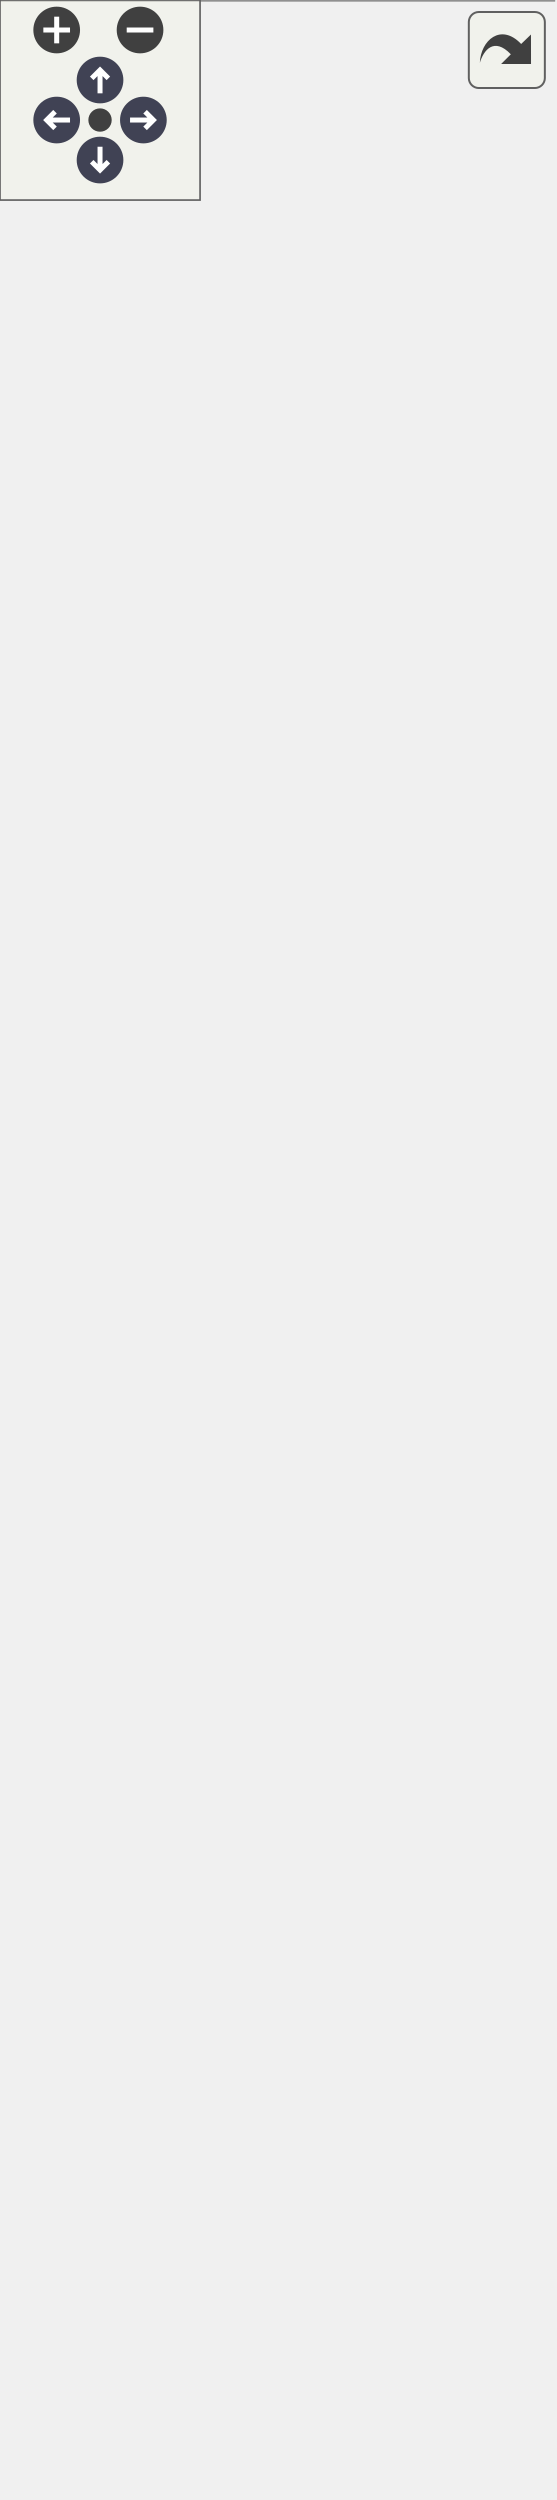
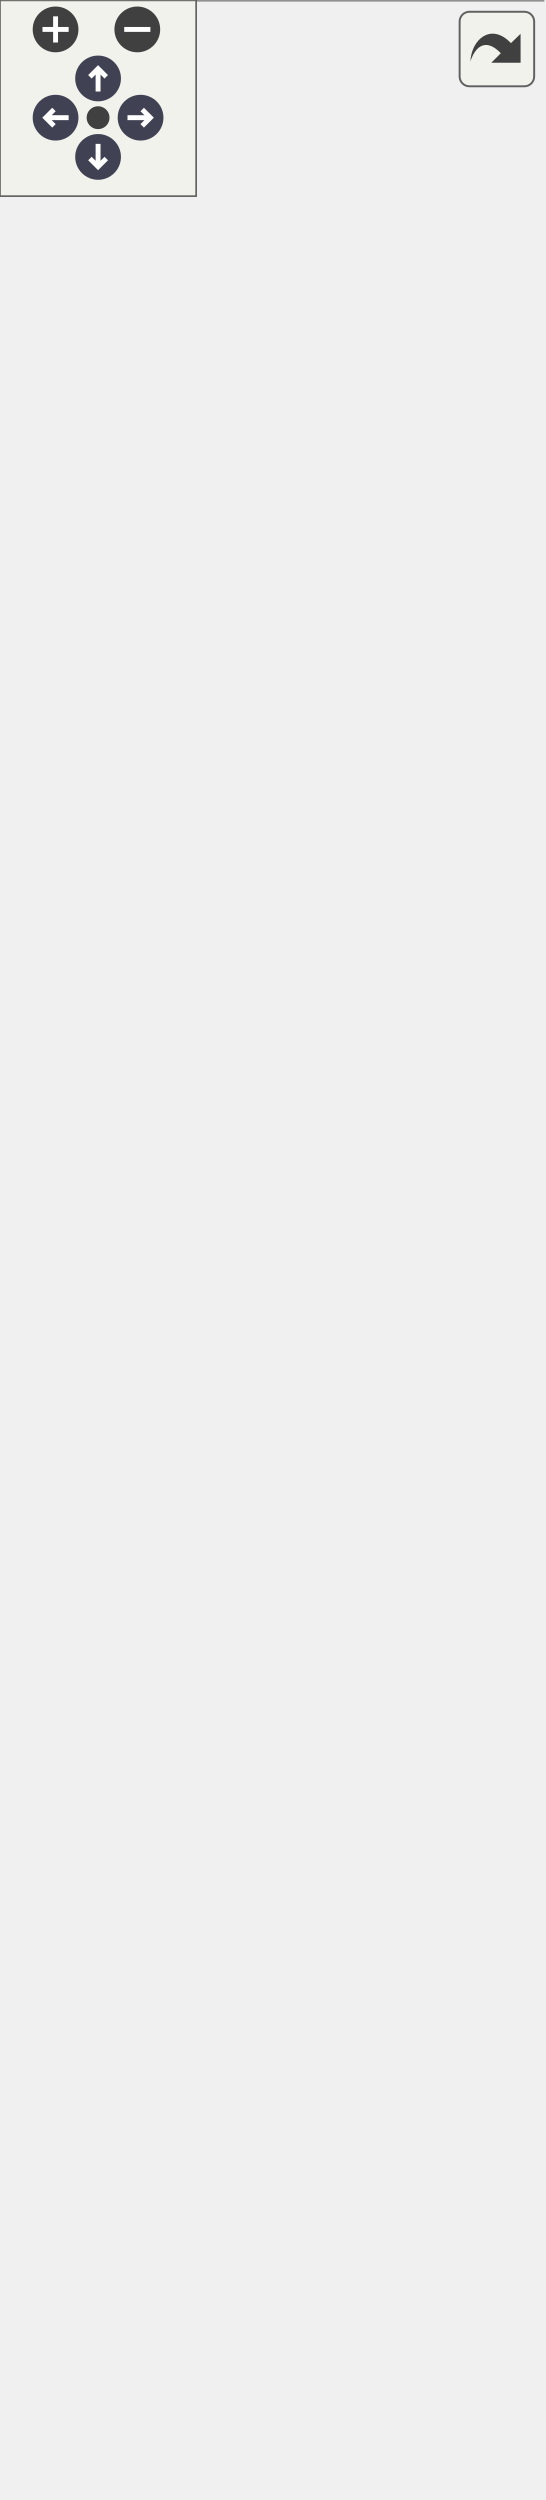
<svg xmlns="http://www.w3.org/2000/svg" xmlns:xlink="http://www.w3.org/1999/xlink" id="main" version="1.1" xml:space="preserve">
  <style type="text/css">
.node, .edge {opacity: 0.7;}
.node.selected, .edge.selected {opacity: 1;}
.edge:hover path { stroke: red; }
.edge:hover polygon { stroke: red; fill: red; }
</style>
  <defs>
    <circle id="rim" cx="0" cy="0" r="7" />
    <circle id="rim2" cx="0" cy="0" r="3.5" />
    <g id="zoomPlus">
      <use xlink:href="#rim" fill="#404040">
        <set attributeName="fill" to="#808080" begin="zoomplus.mouseover" end="zoomplus.mouseout" />
      </use>
      <path d="M-4,0h8M0,-4v8" fill="none" stroke="white" stroke-width="1.5" pointer-events="none" />
    </g>
    <g id="zoomMin">
      <use xlink:href="#rim" fill="#404040">
        <set attributeName="fill" to="#808080" begin="zoomminus.mouseover" end="zoomminus.mouseout" />
      </use>
      <path d="M-4,0h8" fill="none" stroke="white" stroke-width="1.5" pointer-events="none" />
    </g>
    <g id="arrowUp" transform="translate(30 24)">
      <use xlink:href="#rim" />
      <path pointer-events="none" fill="none" stroke="white" stroke-width="1.5" d="M0,-3.0v7 M-2.5,-0.5L0,-3.0L2.5,-0.5" />
    </g>
    <g id="arrowRight" transform="rotate(90) translate(36 -43)">
      <use xlink:href="#rim" />
      <path pointer-events="none" fill="none" stroke="white" stroke-width="1.5" d="M0,-3.0v7 M-2.5,-0.5L0,-3.0L2.5,-0.5" />
    </g>
    <g id="arrowDown" transform="rotate(180) translate(-30 -48)">
      <use xlink:href="#rim" />
      <path pointer-events="none" fill="none" stroke="white" stroke-width="1.5" d="M0,-3.0v7 M-2.5,-0.5L0,-3.0L2.5,-0.5" />
    </g>
    <g id="arrowLeft" transform="rotate(270) translate(-36 17)">
      <use xlink:href="#rim" />
      <path pointer-events="none" fill="none" stroke="white" stroke-width="1.5" d="M0,-3.0v7 M-2.5,-0.5L0,-3.0L2.5,-0.5" />
    </g>
    <g id="resetDef">
      <use xlink:href="#rim2" fill="#404040">
        <set attributeName="fill" to="#808080" begin="reset.mouseover" end="reset.mouseout" />
      </use>
    </g>
  </defs>
  <svg id="graph" class="graph">
    <g id="viewport">
      <g id="Node000001" class="node">
        <g id="a_Node000001">
          <a xlink:title="상호작용 가능한 수하물 액터">
-             <polygon fill="#999999" stroke="transparent" points="166,-604 0,-604 0,0 166,0 166,-604" />
-             <text text-anchor="start" x="60" y="-592" font-family="Malgun Gothic" font-size="10.00">Aluggage</text>
-             <text text-anchor="start" x="4" y="-577" font-family="Malgun Gothic" font-size="10.00">+</text>
-             <text text-anchor="start" x="17" y="-577" font-family="Malgun Gothic" font-size="10.00">bIsBeingHooked</text>
-             <text text-anchor="start" x="4" y="-562" font-family="Malgun Gothic" font-size="10.00">+</text>
-             <text text-anchor="start" x="17" y="-562" font-family="Malgun Gothic" font-size="10.00">BoxComp</text>
-             <text text-anchor="start" x="4" y="-547" font-family="Malgun Gothic" font-size="10.00">+</text>
-             <text text-anchor="start" x="17" y="-547" font-family="Malgun Gothic" font-size="10.00">ColorIdx</text>
-             <text text-anchor="start" x="4" y="-532" font-family="Malgun Gothic" font-size="10.00">+</text>
-             <text text-anchor="start" x="17" y="-532" font-family="Malgun Gothic" font-size="10.00">HookComp</text>
-             <text text-anchor="start" x="4" y="-517" font-family="Malgun Gothic" font-size="10.00">+</text>
-             <text text-anchor="start" x="17" y="-517" font-family="Malgun Gothic" font-size="10.00">HookedBy</text>
-             <text text-anchor="start" x="4" y="-502" font-family="Malgun Gothic" font-size="10.00">+</text>
-             <text text-anchor="start" x="17" y="-502" font-family="Malgun Gothic" font-size="10.00">InteractableComp</text>
-             <text text-anchor="start" x="4" y="-487" font-family="Malgun Gothic" font-size="10.00">+</text>
-             <text text-anchor="start" x="17" y="-487" font-family="Malgun Gothic" font-size="10.00">Mesh1Comp</text>
-             <text text-anchor="start" x="4" y="-472" font-family="Malgun Gothic" font-size="10.00">+</text>
-             <text text-anchor="start" x="17" y="-472" font-family="Malgun Gothic" font-size="10.00">Mesh2Comp</text>
-             <text text-anchor="start" x="4" y="-457" font-family="Malgun Gothic" font-size="10.00">+</text>
-             <text text-anchor="start" x="17" y="-457" font-family="Malgun Gothic" font-size="10.00">Mesh3Comp</text>
-             <text text-anchor="start" x="4" y="-442" font-family="Malgun Gothic" font-size="10.00">+</text>
-             <text text-anchor="start" x="17" y="-442" font-family="Malgun Gothic" font-size="10.00">PatternIdx</text>
-             <text text-anchor="start" x="4" y="-427" font-family="Malgun Gothic" font-size="10.00">+</text>
-             <text text-anchor="start" x="17" y="-427" font-family="Malgun Gothic" font-size="10.00">Target1</text>
-             <text text-anchor="start" x="4" y="-412" font-family="Malgun Gothic" font-size="10.00">+</text>
-             <text text-anchor="start" x="17" y="-412" font-family="Malgun Gothic" font-size="10.00">Target2</text>
-             <text text-anchor="start" x="4" y="-397" font-family="Malgun Gothic" font-size="10.00">+</text>
-             <text text-anchor="start" x="17" y="-397" font-family="Malgun Gothic" font-size="10.00">WidgetComp</text>
-             <text text-anchor="start" x="4" y="-382" font-family="Malgun Gothic" font-size="10.00">#</text>
-             <text text-anchor="start" x="17" y="-382" font-family="Malgun Gothic" font-size="10.00">Color</text>
-             <text text-anchor="start" x="4" y="-367" font-family="Malgun Gothic" font-size="10.00">#</text>
-             <text text-anchor="start" x="17" y="-367" font-family="Malgun Gothic" font-size="10.00">Pattern</text>
-             <text text-anchor="start" x="4" y="-352" font-family="Malgun Gothic" font-size="10.00">#</text>
-             <text text-anchor="start" x="17" y="-352" font-family="Malgun Gothic" font-size="10.00">SpawnIdx</text>
-             <text text-anchor="start" x="6.5" y="-337" font-family="Malgun Gothic" font-size="10.00">-</text>
-             <text text-anchor="start" x="17" y="-337" font-family="Malgun Gothic" font-size="10.00">bIsRequest</text>
-             <text text-anchor="start" x="6.5" y="-322" font-family="Malgun Gothic" font-size="10.00">-</text>
-             <text text-anchor="start" x="17" y="-322" font-family="Malgun Gothic" font-size="10.00">bWidgetInitialized</text>
-             <text text-anchor="start" x="4" y="-307" font-family="Malgun Gothic" font-size="10.00">+</text>
-             <text text-anchor="start" x="17" y="-307" font-family="Malgun Gothic" font-size="10.00">Aluggage()</text>
-             <text text-anchor="start" x="4" y="-292" font-family="Malgun Gothic" font-size="10.00">+</text>
-             <text text-anchor="start" x="17" y="-292" font-family="Malgun Gothic" font-size="10.00">ApplyColorToMesh()</text>
-             <text text-anchor="start" x="4" y="-277" font-family="Malgun Gothic" font-size="10.00">+</text>
-             <text text-anchor="start" x="17" y="-277" font-family="Malgun Gothic" font-size="10.00">ApplyPatternToMesh()</text>
-             <text text-anchor="start" x="4" y="-262" font-family="Malgun Gothic" font-size="10.00">+</text>
-             <text text-anchor="start" x="17" y="-262" font-family="Malgun Gothic" font-size="10.00">BeginPlay()</text>
-             <text text-anchor="start" x="4" y="-247" font-family="Malgun Gothic" font-size="10.00">+</text>
-             <text text-anchor="start" x="17" y="-247" font-family="Malgun Gothic" font-size="10.00">GetColor()</text>
-             <text text-anchor="start" x="4" y="-232" font-family="Malgun Gothic" font-size="10.00">+</text>
-             <text text-anchor="start" x="17" y="-232" font-family="Malgun Gothic" font-size="10.00">GetLifetimeReplicatedProps()</text>
-             <text text-anchor="start" x="4" y="-217" font-family="Malgun Gothic" font-size="10.00">+</text>
-             <text text-anchor="start" x="17" y="-217" font-family="Malgun Gothic" font-size="10.00">GetPattern()</text>
-             <text text-anchor="start" x="4" y="-202" font-family="Malgun Gothic" font-size="10.00">+</text>
-             <text text-anchor="start" x="17" y="-202" font-family="Malgun Gothic" font-size="10.00">GetSpawnIdx()</text>
-             <text text-anchor="start" x="4" y="-187" font-family="Malgun Gothic" font-size="10.00">+</text>
-             <text text-anchor="start" x="17" y="-187" font-family="Malgun Gothic" font-size="10.00">OnInteract()</text>
-             <text text-anchor="start" x="4" y="-172" font-family="Malgun Gothic" font-size="10.00">+</text>
-             <text text-anchor="start" x="17" y="-172" font-family="Malgun Gothic" font-size="10.00">OnRep_ColorIdx()</text>
-             <text text-anchor="start" x="4" y="-157" font-family="Malgun Gothic" font-size="10.00">+</text>
-             <text text-anchor="start" x="17" y="-157" font-family="Malgun Gothic" font-size="10.00">OnRep_IsBeingHooked()</text>
-             <text text-anchor="start" x="4" y="-142" font-family="Malgun Gothic" font-size="10.00">+</text>
-             <text text-anchor="start" x="17" y="-142" font-family="Malgun Gothic" font-size="10.00">OnRep_PatternIdx()</text>
-             <text text-anchor="start" x="4" y="-127" font-family="Malgun Gothic" font-size="10.00">+</text>
-             <text text-anchor="start" x="17" y="-127" font-family="Malgun Gothic" font-size="10.00">OutlineOff()</text>
-             <text text-anchor="start" x="4" y="-112" font-family="Malgun Gothic" font-size="10.00">+</text>
-             <text text-anchor="start" x="17" y="-112" font-family="Malgun Gothic" font-size="10.00">OutlineOn()</text>
-             <text text-anchor="start" x="4" y="-97" font-family="Malgun Gothic" font-size="10.00">+</text>
-             <text text-anchor="start" x="17" y="-97" font-family="Malgun Gothic" font-size="10.00">PlayTTSAudio()</text>
-             <text text-anchor="start" x="4" y="-82" font-family="Malgun Gothic" font-size="10.00">+</text>
-             <text text-anchor="start" x="17" y="-82" font-family="Malgun Gothic" font-size="10.00">ServerNotifySelection()</text>
-             <text text-anchor="start" x="4" y="-67" font-family="Malgun Gothic" font-size="10.00">+</text>
-             <text text-anchor="start" x="17" y="-67" font-family="Malgun Gothic" font-size="10.00">SetLuggageInfo()</text>
-             <text text-anchor="start" x="4" y="-52" font-family="Malgun Gothic" font-size="10.00">+</text>
-             <text text-anchor="start" x="17" y="-52" font-family="Malgun Gothic" font-size="10.00">Tick()</text>
-             <text text-anchor="start" x="6.5" y="-37" font-family="Malgun Gothic" font-size="10.00">-</text>
-             <text text-anchor="start" x="17" y="-37" font-family="Malgun Gothic" font-size="10.00">OnResponseListenAudio()</text>
-             <text text-anchor="start" x="6.5" y="-22" font-family="Malgun Gothic" font-size="10.00">-</text>
-             <text text-anchor="start" x="17" y="-22" font-family="Malgun Gothic" font-size="10.00">RequestListenAudio()</text>
-             <text text-anchor="start" x="6.5" y="-7" font-family="Malgun Gothic" font-size="10.00">-</text>
-             <text text-anchor="start" x="17" y="-7" font-family="Malgun Gothic" font-size="10.00">UpdateWidget()</text>
-             <polygon fill="#666666" stroke="#666666" points="0,-587 0,-587 166,-587 166,-587 0,-587" />
-             <polygon fill="#666666" stroke="#666666" points="0,-317 0,-317 15,-317 15,-317 0,-317" />
-             <polygon fill="#666666" stroke="#666666" points="15,-317 15,-317 166,-317 166,-317 15,-317" />
-             <polygon fill="none" stroke="#666666" points="0,0 0,-604 166,-604 166,0 0,0" />
+             <polygon fill="#999999" stroke="transparent" points="166,-619 0,-619 0,0 166,0 166,-619" />
+             <text text-anchor="start" x="60" y="-606.5" font-family="Malgun Gothic" font-size="10.00">Aluggage</text>
+             <text text-anchor="start" x="4" y="-591.5" font-family="Malgun Gothic" font-size="10.00">+</text>
+             <text text-anchor="start" x="17" y="-591.5" font-family="Malgun Gothic" font-size="10.00">bIsBeingHooked</text>
+             <text text-anchor="start" x="4" y="-576.5" font-family="Malgun Gothic" font-size="10.00">+</text>
+             <text text-anchor="start" x="17" y="-576.5" font-family="Malgun Gothic" font-size="10.00">BoxComp</text>
+             <text text-anchor="start" x="4" y="-561.5" font-family="Malgun Gothic" font-size="10.00">+</text>
+             <text text-anchor="start" x="17" y="-561.5" font-family="Malgun Gothic" font-size="10.00">ColorIdx</text>
+             <text text-anchor="start" x="4" y="-546.5" font-family="Malgun Gothic" font-size="10.00">+</text>
+             <text text-anchor="start" x="17" y="-546.5" font-family="Malgun Gothic" font-size="10.00">HookComp</text>
+             <text text-anchor="start" x="4" y="-531.5" font-family="Malgun Gothic" font-size="10.00">+</text>
+             <text text-anchor="start" x="17" y="-531.5" font-family="Malgun Gothic" font-size="10.00">HookedBy</text>
+             <text text-anchor="start" x="4" y="-516.5" font-family="Malgun Gothic" font-size="10.00">+</text>
+             <text text-anchor="start" x="17" y="-516.5" font-family="Malgun Gothic" font-size="10.00">InteractableComp</text>
+             <text text-anchor="start" x="4" y="-501.5" font-family="Malgun Gothic" font-size="10.00">+</text>
+             <text text-anchor="start" x="17" y="-501.5" font-family="Malgun Gothic" font-size="10.00">Mesh1Comp</text>
+             <text text-anchor="start" x="4" y="-486.5" font-family="Malgun Gothic" font-size="10.00">+</text>
+             <text text-anchor="start" x="17" y="-486.5" font-family="Malgun Gothic" font-size="10.00">Mesh2Comp</text>
+             <text text-anchor="start" x="4" y="-471.5" font-family="Malgun Gothic" font-size="10.00">+</text>
+             <text text-anchor="start" x="17" y="-471.5" font-family="Malgun Gothic" font-size="10.00">Mesh3Comp</text>
+             <text text-anchor="start" x="4" y="-456.5" font-family="Malgun Gothic" font-size="10.00">+</text>
+             <text text-anchor="start" x="17" y="-456.5" font-family="Malgun Gothic" font-size="10.00">PatternIdx</text>
+             <text text-anchor="start" x="4" y="-441.5" font-family="Malgun Gothic" font-size="10.00">+</text>
+             <text text-anchor="start" x="17" y="-441.5" font-family="Malgun Gothic" font-size="10.00">Target1</text>
+             <text text-anchor="start" x="4" y="-426.5" font-family="Malgun Gothic" font-size="10.00">+</text>
+             <text text-anchor="start" x="17" y="-426.5" font-family="Malgun Gothic" font-size="10.00">Target2</text>
+             <text text-anchor="start" x="4" y="-411.5" font-family="Malgun Gothic" font-size="10.00">+</text>
+             <text text-anchor="start" x="17" y="-411.5" font-family="Malgun Gothic" font-size="10.00">WidgetComp</text>
+             <text text-anchor="start" x="4" y="-396.5" font-family="Malgun Gothic" font-size="10.00">#</text>
+             <text text-anchor="start" x="17" y="-396.5" font-family="Malgun Gothic" font-size="10.00">Color</text>
+             <text text-anchor="start" x="4" y="-381.5" font-family="Malgun Gothic" font-size="10.00">#</text>
+             <text text-anchor="start" x="17" y="-381.5" font-family="Malgun Gothic" font-size="10.00">Pattern</text>
+             <text text-anchor="start" x="4" y="-366.5" font-family="Malgun Gothic" font-size="10.00">#</text>
+             <text text-anchor="start" x="17" y="-366.5" font-family="Malgun Gothic" font-size="10.00">SpawnIdx</text>
+             <text text-anchor="start" x="6.5" y="-351.5" font-family="Malgun Gothic" font-size="10.00">-</text>
+             <text text-anchor="start" x="17" y="-351.5" font-family="Malgun Gothic" font-size="10.00">bIsRequest</text>
+             <text text-anchor="start" x="6.5" y="-336.5" font-family="Malgun Gothic" font-size="10.00">-</text>
+             <text text-anchor="start" x="17" y="-336.5" font-family="Malgun Gothic" font-size="10.00">bWidgetInitialized</text>
+             <text text-anchor="start" x="4" y="-321.5" font-family="Malgun Gothic" font-size="10.00">+</text>
+             <text text-anchor="start" x="17" y="-321.5" font-family="Malgun Gothic" font-size="10.00">Aluggage()</text>
+             <text text-anchor="start" x="4" y="-306.5" font-family="Malgun Gothic" font-size="10.00">+</text>
+             <text text-anchor="start" x="17" y="-306.5" font-family="Malgun Gothic" font-size="10.00">ApplyColorToMesh()</text>
+             <text text-anchor="start" x="4" y="-291.5" font-family="Malgun Gothic" font-size="10.00">+</text>
+             <text text-anchor="start" x="17" y="-291.5" font-family="Malgun Gothic" font-size="10.00">ApplyPatternToMesh()</text>
+             <text text-anchor="start" x="4" y="-276.5" font-family="Malgun Gothic" font-size="10.00">+</text>
+             <text text-anchor="start" x="17" y="-276.5" font-family="Malgun Gothic" font-size="10.00">BeginPlay()</text>
+             <text text-anchor="start" x="4" y="-261.5" font-family="Malgun Gothic" font-size="10.00">+</text>
+             <text text-anchor="start" x="17" y="-261.5" font-family="Malgun Gothic" font-size="10.00">GetColor()</text>
+             <text text-anchor="start" x="4" y="-246.5" font-family="Malgun Gothic" font-size="10.00">+</text>
+             <text text-anchor="start" x="17" y="-246.5" font-family="Malgun Gothic" font-size="10.00">GetLifetimeReplicatedProps()</text>
+             <text text-anchor="start" x="4" y="-231.5" font-family="Malgun Gothic" font-size="10.00">+</text>
+             <text text-anchor="start" x="17" y="-231.5" font-family="Malgun Gothic" font-size="10.00">GetPattern()</text>
+             <text text-anchor="start" x="4" y="-216.5" font-family="Malgun Gothic" font-size="10.00">+</text>
+             <text text-anchor="start" x="17" y="-216.5" font-family="Malgun Gothic" font-size="10.00">GetSpawnIdx()</text>
+             <text text-anchor="start" x="4" y="-201.5" font-family="Malgun Gothic" font-size="10.00">+</text>
+             <text text-anchor="start" x="17" y="-201.5" font-family="Malgun Gothic" font-size="10.00">OnInteract()</text>
+             <text text-anchor="start" x="4" y="-186.5" font-family="Malgun Gothic" font-size="10.00">+</text>
+             <text text-anchor="start" x="17" y="-186.5" font-family="Malgun Gothic" font-size="10.00">OnRep_ColorIdx()</text>
+             <text text-anchor="start" x="4" y="-171.5" font-family="Malgun Gothic" font-size="10.00">+</text>
+             <text text-anchor="start" x="17" y="-171.5" font-family="Malgun Gothic" font-size="10.00">OnRep_IsBeingHooked()</text>
+             <text text-anchor="start" x="4" y="-156.5" font-family="Malgun Gothic" font-size="10.00">+</text>
+             <text text-anchor="start" x="17" y="-156.5" font-family="Malgun Gothic" font-size="10.00">OnRep_PatternIdx()</text>
+             <text text-anchor="start" x="4" y="-141.5" font-family="Malgun Gothic" font-size="10.00">+</text>
+             <text text-anchor="start" x="17" y="-141.5" font-family="Malgun Gothic" font-size="10.00">OutlineOff()</text>
+             <text text-anchor="start" x="4" y="-126.5" font-family="Malgun Gothic" font-size="10.00">+</text>
+             <text text-anchor="start" x="17" y="-126.5" font-family="Malgun Gothic" font-size="10.00">OutlineOn()</text>
+             <text text-anchor="start" x="4" y="-111.5" font-family="Malgun Gothic" font-size="10.00">+</text>
+             <text text-anchor="start" x="17" y="-111.5" font-family="Malgun Gothic" font-size="10.00">PlayTTSAudio()</text>
+             <text text-anchor="start" x="4" y="-96.5" font-family="Malgun Gothic" font-size="10.00">+</text>
+             <text text-anchor="start" x="17" y="-96.5" font-family="Malgun Gothic" font-size="10.00">ServerNotifySelection()</text>
+             <text text-anchor="start" x="4" y="-81.5" font-family="Malgun Gothic" font-size="10.00">+</text>
+             <text text-anchor="start" x="17" y="-81.5" font-family="Malgun Gothic" font-size="10.00">SetAllCollision()</text>
+             <text text-anchor="start" x="4" y="-66.5" font-family="Malgun Gothic" font-size="10.00">+</text>
+             <text text-anchor="start" x="17" y="-66.5" font-family="Malgun Gothic" font-size="10.00">SetLuggageInfo()</text>
+             <text text-anchor="start" x="4" y="-51.5" font-family="Malgun Gothic" font-size="10.00">+</text>
+             <text text-anchor="start" x="17" y="-51.5" font-family="Malgun Gothic" font-size="10.00">Tick()</text>
+             <text text-anchor="start" x="6.5" y="-36.5" font-family="Malgun Gothic" font-size="10.00">-</text>
+             <text text-anchor="start" x="17" y="-36.5" font-family="Malgun Gothic" font-size="10.00">OnResponseListenAudio()</text>
+             <text text-anchor="start" x="6.5" y="-21.5" font-family="Malgun Gothic" font-size="10.00">-</text>
+             <text text-anchor="start" x="17" y="-21.5" font-family="Malgun Gothic" font-size="10.00">RequestListenAudio()</text>
+             <text text-anchor="start" x="6.5" y="-6.5" font-family="Malgun Gothic" font-size="10.00">-</text>
+             <text text-anchor="start" x="17" y="-6.5" font-family="Malgun Gothic" font-size="10.00">UpdateWidget()</text>
+             <polygon fill="#666666" stroke="#666666" points="0,-601.5 0,-601.5 166,-601.5 166,-601.5 0,-601.5" />
+             <polygon fill="#666666" stroke="#666666" points="0,-331.5 0,-331.5 15,-331.5 15,-331.5 0,-331.5" />
+             <polygon fill="#666666" stroke="#666666" points="15,-331.5 15,-331.5 166,-331.5 166,-331.5 15,-331.5" />
+             <polygon fill="none" stroke="#666666" points="0,0 0,-619 166,-619 166,0 0,0" />
          </a>
        </g>
      </g>
      <g id="Node000002" class="node">
        <g id="a_Node000002">
          <a xlink:title=" ">
-             <polygon fill="white" stroke="transparent" points="104.5,-689 61.5,-689 61.5,-640 104.5,-640 104.5,-689" />
-             <text text-anchor="start" x="67" y="-676.5" font-family="Malgun Gothic" font-size="10.00">AActor</text>
+             <polygon fill="white" stroke="transparent" points="104.5,-704 61.5,-704 61.5,-655 104.5,-655 104.5,-704" />
+             <text text-anchor="start" x="67" y="-691.5" font-family="Malgun Gothic" font-size="10.00">AActor</text>
+             <text text-anchor="start" x="81.5" y="-676.5" font-family="Malgun Gothic" font-size="10.00"> </text>
            <text text-anchor="start" x="81.5" y="-661.5" font-family="Malgun Gothic" font-size="10.00"> </text>
-             <text text-anchor="start" x="81.5" y="-646.5" font-family="Malgun Gothic" font-size="10.00"> </text>
+             <polygon fill="#666666" stroke="#666666" points="62,-686.5 62,-686.5 105,-686.5 105,-686.5 62,-686.5" />
            <polygon fill="#666666" stroke="#666666" points="62,-671.5 62,-671.5 105,-671.5 105,-671.5 62,-671.5" />
-             <polygon fill="#666666" stroke="#666666" points="62,-656.5 62,-656.5 105,-656.5 105,-656.5 62,-656.5" />
-             <polygon fill="none" stroke="#666666" points="61.5,-640 61.5,-689 104.5,-689 104.5,-640 61.5,-640" />
+             <polygon fill="none" stroke="#666666" points="61.5,-655 61.5,-704 104.5,-704 104.5,-655 61.5,-655" />
          </a>
        </g>
      </g>
      <g id="edge1_Node000001_Node000002" class="edge">
        <g id="a_edge1_Node000001_Node000002">
          <a xlink:title=" ">
-             <path fill="none" stroke="#63b8ff" d="M83,-629.83C83,-622.23 83,-613.56 83,-604.06" />
-             <polygon fill="none" stroke="#63b8ff" points="79.5,-629.85 83,-639.85 86.5,-629.85 79.5,-629.85" />
+             <path fill="none" stroke="#63b8ff" d="M83,-644.68C83,-637.16 83,-628.61 83,-619.24" />
+             <polygon fill="none" stroke="#63b8ff" points="79.5,-644.92 83,-654.92 86.5,-644.92 79.5,-644.92" />
          </a>
        </g>
      </g>
    </g>
  </svg>
  <g id="navigator" transform="translate(0 0)" fill="#404254">
    <rect fill="#f2f5e9" fill-opacity="0.5" stroke="#606060" stroke-width=".5" x="0" y="0" width="60" height="60" />
    <use id="zoomplus" xlink:href="#zoomPlus" x="17" y="9" />
    <use id="zoomminus" xlink:href="#zoomMin" x="42" y="9" />
    <use id="reset" xlink:href="#resetDef" x="30" y="36" />
    <use id="arrowup" xlink:href="#arrowUp" x="0" y="0" />
    <use id="arrowright" xlink:href="#arrowRight" x="0" y="0" />
    <use id="arrowdown" xlink:href="#arrowDown" x="0" y="0" />
    <use id="arrowleft" xlink:href="#arrowLeft" x="0" y="0" />
  </g>
  <svg viewBox="0 0 15 15" width="100%" height="30px" preserveAspectRatio="xMaxYMin meet">
    <g id="arrow_out" transform="scale(0.3 0.3)">
      <a xlink:href="classAluggage__coll__graph_org.svg" target="_base">
        <rect id="button" ry="5" rx="5" y="6" x="6" height="38" width="38" fill="#f2f5e9" fill-opacity="0.5" stroke="#606060" stroke-width="1.0" />
        <path id="arrow" d="M 11.5,31.437 C 11.94,20.098 22.043,11.323 32.159,21.979 L 37.069,17.246 C 37.069,17.246 37.088,32 37.088,32 L 22.16,31.978 C 22.16,31.978 26.998,27.14 26.998,27.14 C 18.529,18.264 13.292,25.23 11.5,31.437 z" style="fill:#404040;" />
      </a>
    </g>
  </svg>
  <style type="text/css">

[data-mouse-over-selected='false'] { opacity: 0.7; }
[data-mouse-over-selected='true']  { opacity: 1.0; }

</style>
</svg>
